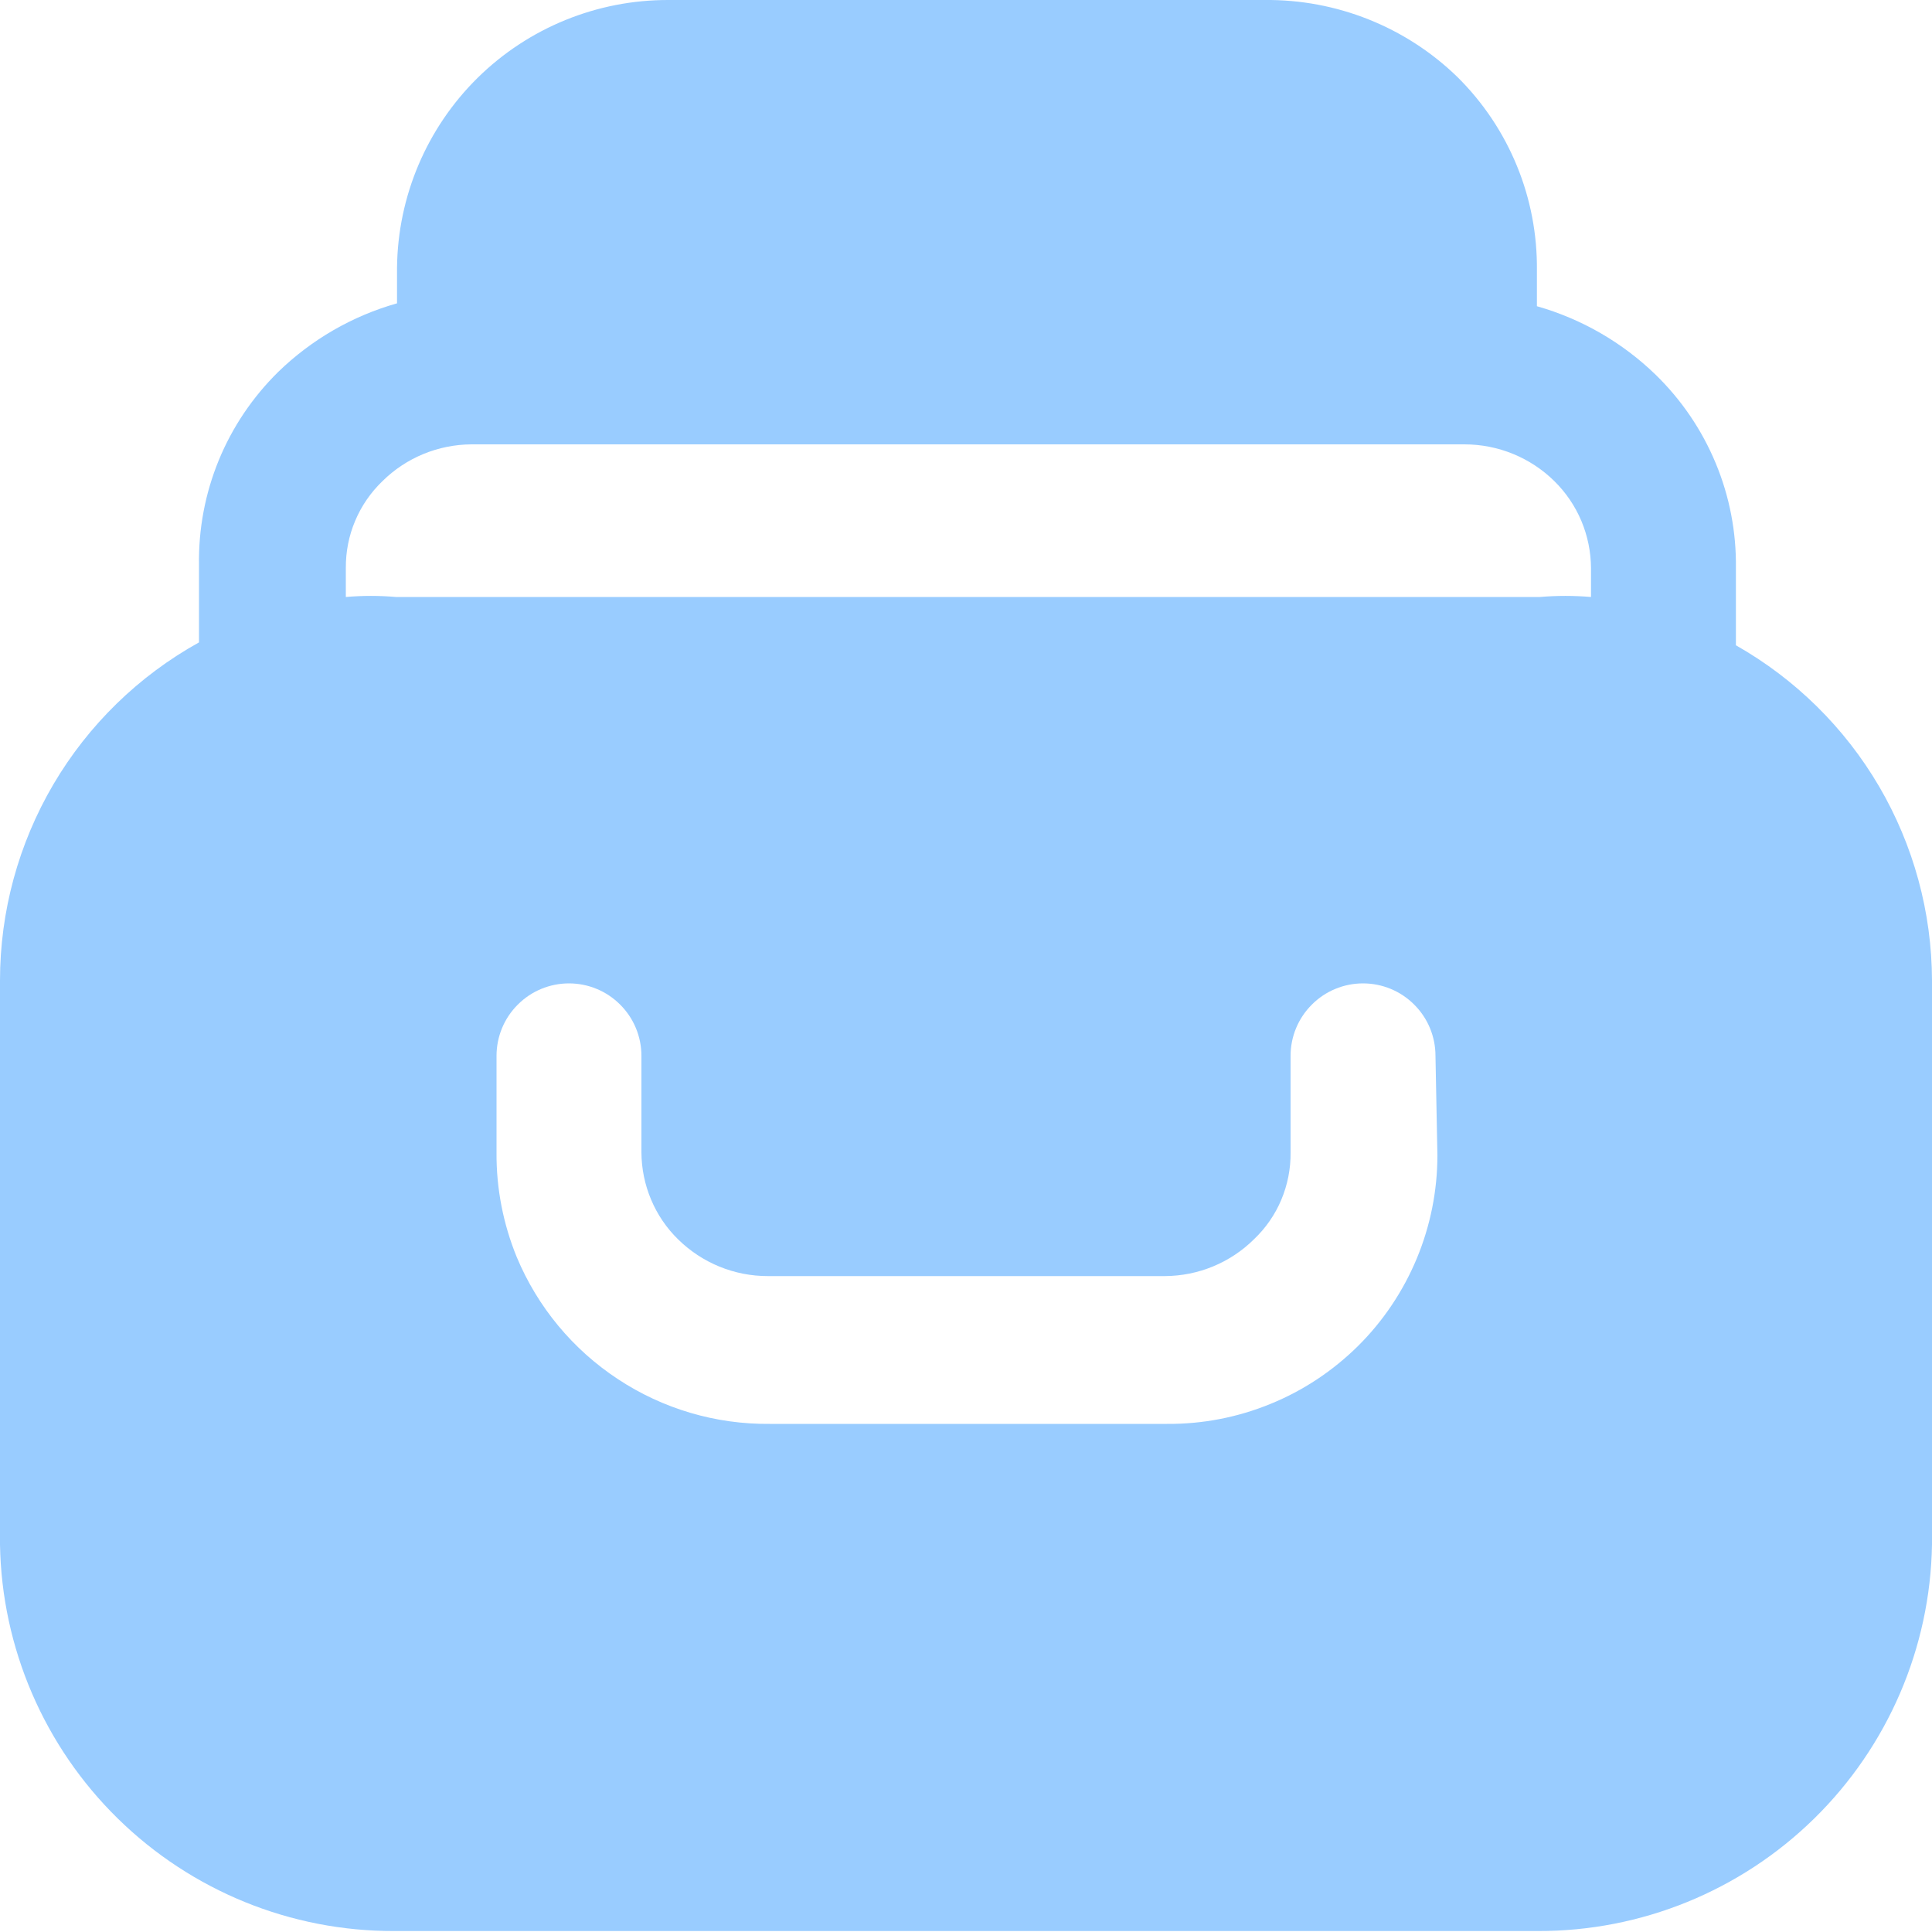
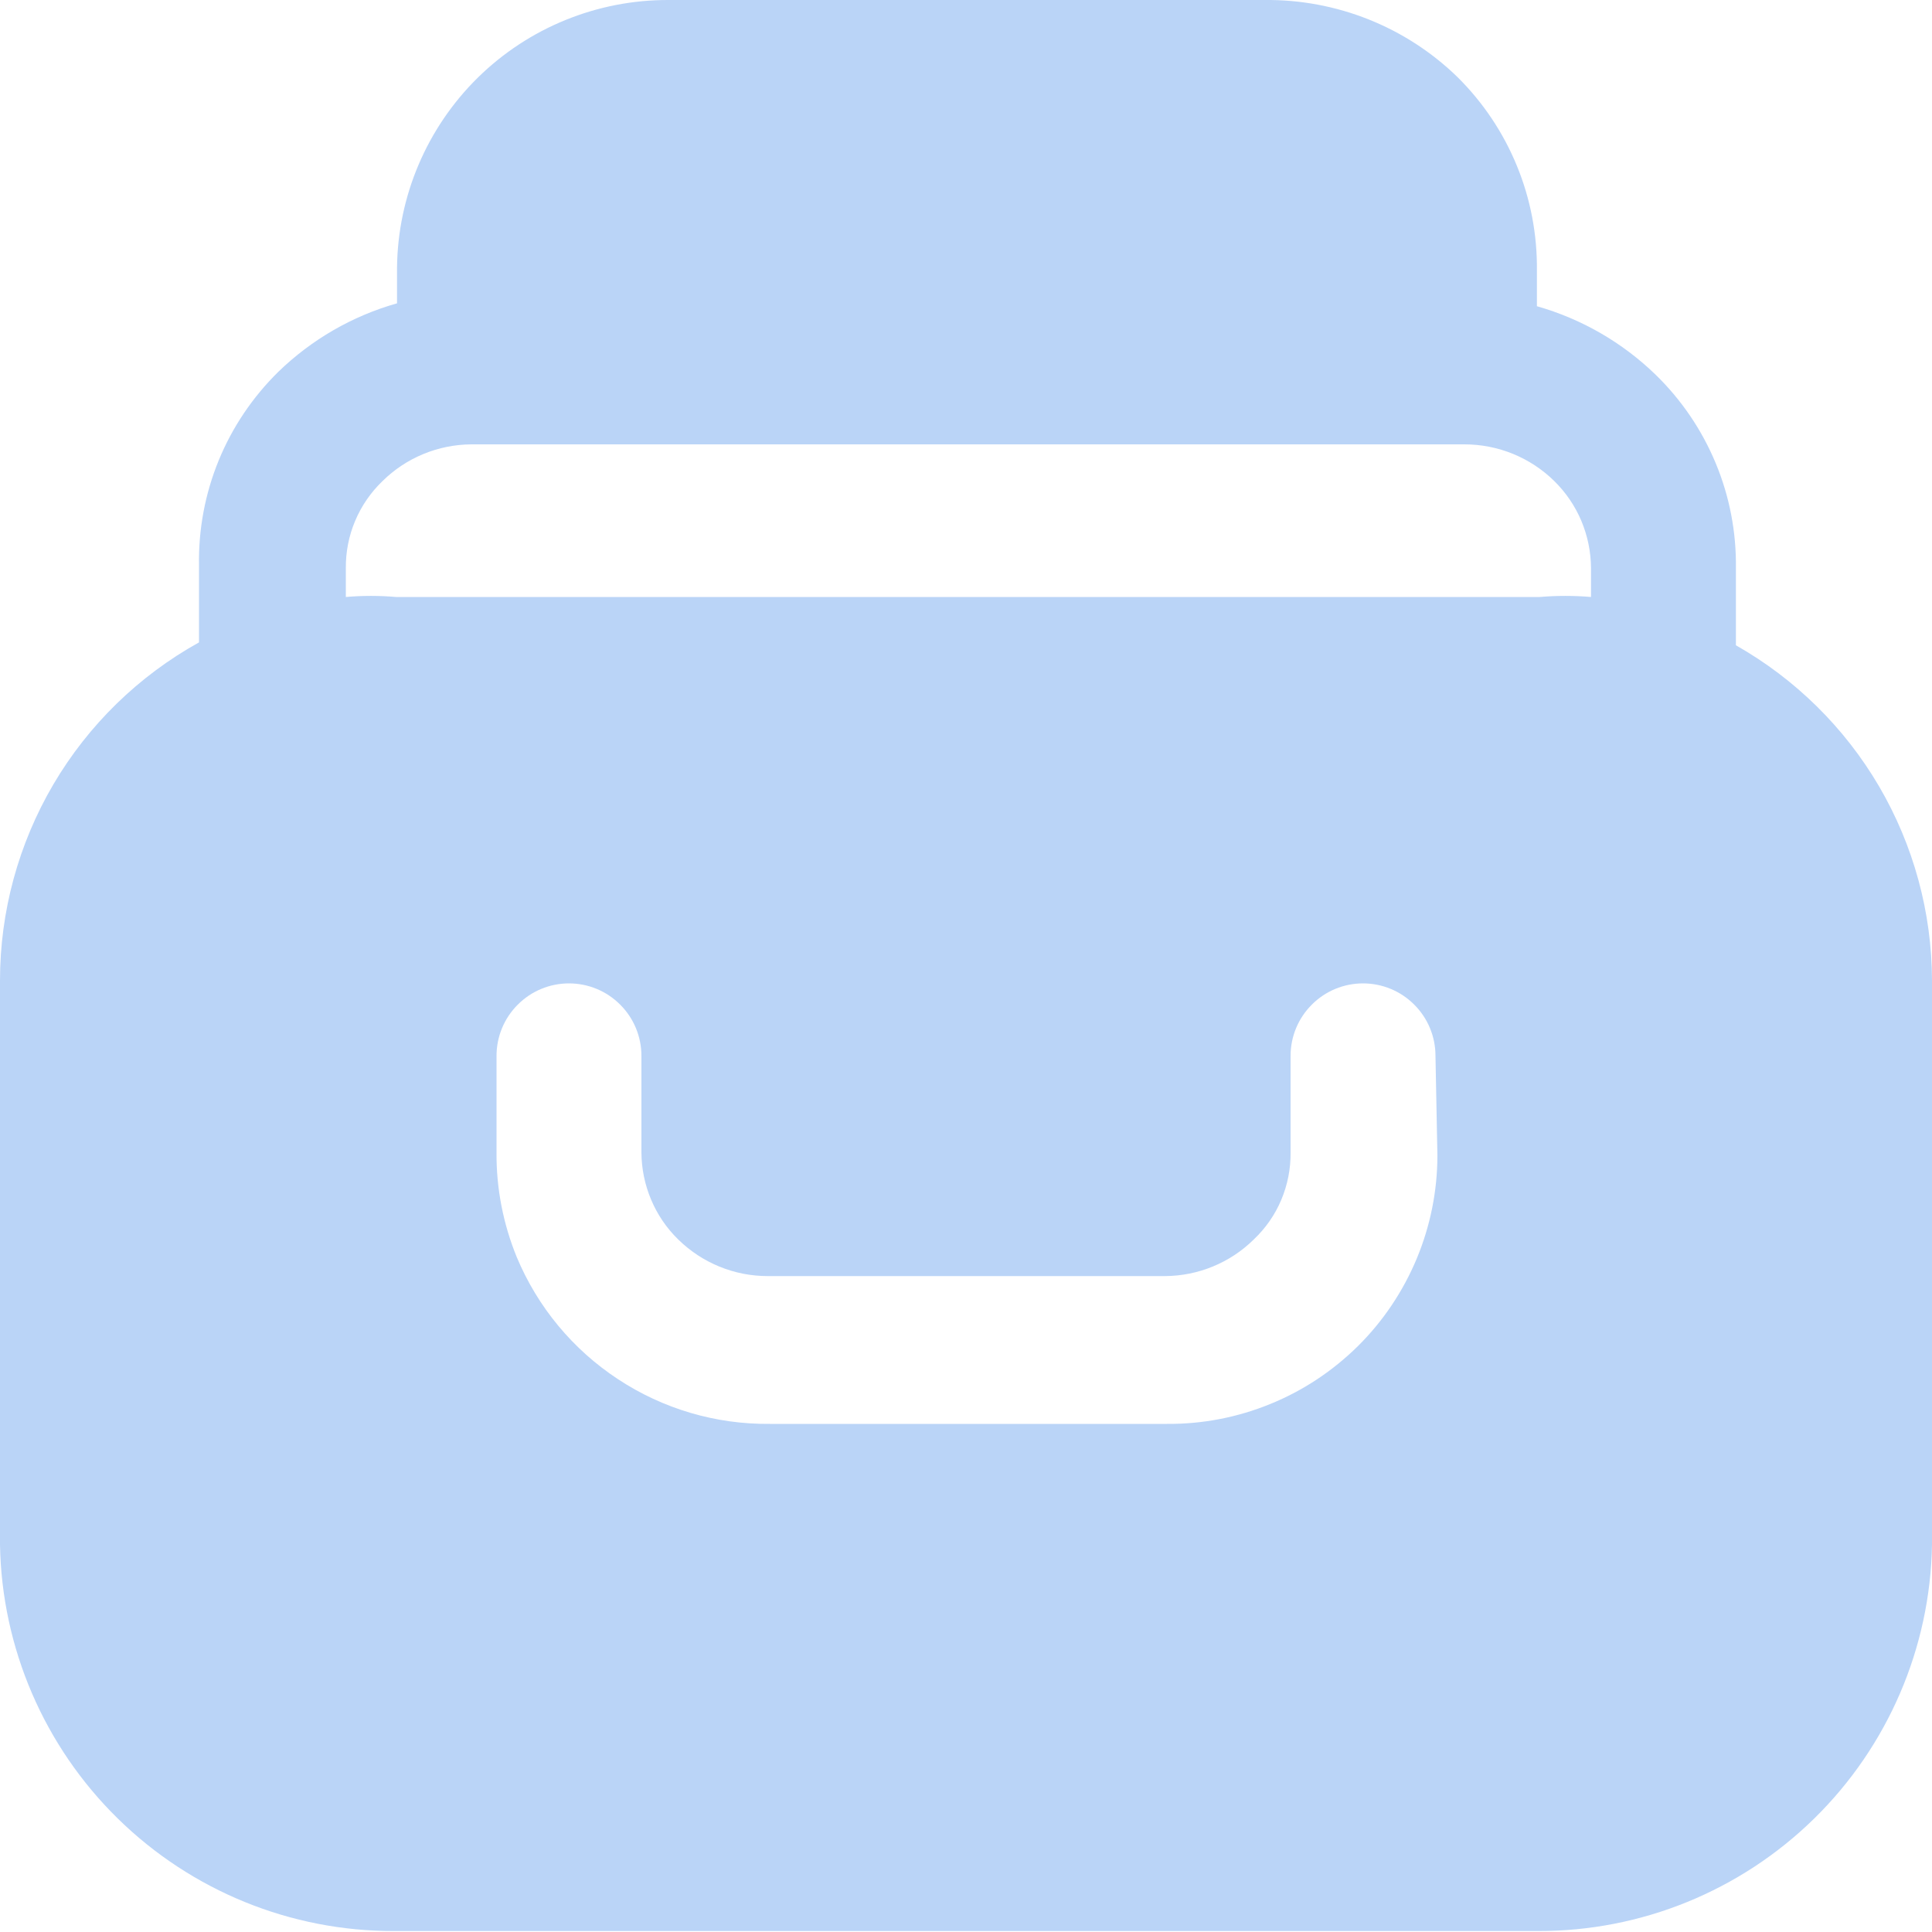
<svg xmlns="http://www.w3.org/2000/svg" width="20" height="20" viewBox="0 0 20 20" fill="none">
-   <path id="arquivos-select" d="M17.97 6.68V5.88C17.975 5.508 17.904 5.139 17.761 4.795C17.618 4.451 17.407 4.14 17.14 3.88C16.795 3.545 16.372 3.301 15.91 3.17V2.8C15.914 2.429 15.844 2.06 15.703 1.717C15.562 1.373 15.354 1.062 15.09 0.8C14.556 0.279 13.836 -0.008 13.09 0H6.92C6.181 -0.002 5.471 0.287 4.944 0.806C4.418 1.325 4.118 2.031 4.11 2.77V3.14C3.647 3.271 3.225 3.515 2.88 3.85C2.615 4.111 2.405 4.422 2.264 4.766C2.123 5.11 2.054 5.479 2.06 5.85V6.65C1.435 6.997 0.915 7.504 0.553 8.119C0.191 8.735 -0 9.436 4.72117e-07 10.15V15.99C0.018 17.059 0.457 18.078 1.22 18.826C1.984 19.575 3.011 19.993 4.08 19.99H15.92C16.989 19.993 18.016 19.575 18.78 18.826C19.543 18.078 19.982 17.059 20 15.99V10.15C19.998 9.444 19.809 8.751 19.453 8.142C19.096 7.532 18.584 7.028 17.97 6.68ZM14.88 11.96C14.88 12.327 14.807 12.69 14.666 13.029C14.525 13.367 14.319 13.675 14.059 13.933C13.798 14.191 13.49 14.396 13.15 14.534C12.81 14.673 12.447 14.743 12.08 14.74H7.97C7.411 14.746 6.864 14.585 6.397 14.277C5.93 13.97 5.566 13.531 5.35 13.015C5.209 12.671 5.137 12.302 5.14 11.93V10.93C5.14 10.731 5.219 10.54 5.36 10.4C5.5 10.259 5.691 10.18 5.89 10.18C6.089 10.18 6.28 10.259 6.42 10.4C6.561 10.54 6.64 10.731 6.64 10.93V11.93C6.641 12.098 6.675 12.264 6.74 12.418C6.805 12.573 6.9 12.713 7.02 12.83C7.268 13.074 7.602 13.211 7.95 13.21H12.06C12.405 13.208 12.735 13.072 12.98 12.83C13.102 12.714 13.199 12.575 13.264 12.42C13.329 12.265 13.362 12.098 13.36 11.93V10.93C13.36 10.731 13.439 10.54 13.58 10.4C13.72 10.259 13.911 10.18 14.11 10.18C14.309 10.18 14.5 10.259 14.64 10.4C14.781 10.54 14.86 10.731 14.86 10.93L14.88 11.96ZM16.47 6.18C16.294 6.165 16.116 6.165 15.94 6.18H4.1C3.927 6.165 3.753 6.165 3.58 6.18V5.88C3.579 5.712 3.611 5.546 3.677 5.391C3.742 5.236 3.839 5.096 3.96 4.98C4.205 4.738 4.535 4.602 4.88 4.6H15.16C15.508 4.6 15.842 4.736 16.09 4.98C16.21 5.098 16.305 5.238 16.37 5.392C16.435 5.547 16.469 5.713 16.47 5.88V6.18Z" fill="#99CCFF" />
+   <path id="arquivos-select" d="M17.97 6.68V5.88C17.975 5.508 17.904 5.139 17.761 4.795C17.618 4.451 17.407 4.14 17.14 3.88C16.795 3.545 16.372 3.301 15.91 3.17V2.8C15.914 2.429 15.844 2.06 15.703 1.717C15.562 1.373 15.354 1.062 15.09 0.8C14.556 0.279 13.836 -0.008 13.09 0H6.92C6.181 -0.002 5.471 0.287 4.944 0.806C4.418 1.325 4.118 2.031 4.11 2.77V3.14C3.647 3.271 3.225 3.515 2.88 3.85C2.615 4.111 2.405 4.422 2.264 4.766C2.123 5.11 2.054 5.479 2.06 5.85V6.65C1.435 6.997 0.915 7.504 0.553 8.119C0.191 8.735 -0 9.436 4.72117e-07 10.15V15.99C0.018 17.059 0.457 18.078 1.22 18.826C1.984 19.575 3.011 19.993 4.08 19.99H15.92C16.989 19.993 18.016 19.575 18.78 18.826C19.543 18.078 19.982 17.059 20 15.99V10.15C19.998 9.444 19.809 8.751 19.453 8.142C19.096 7.532 18.584 7.028 17.97 6.68ZM14.88 11.96C14.88 12.327 14.807 12.69 14.666 13.029C14.525 13.367 14.319 13.675 14.059 13.933C13.798 14.191 13.49 14.396 13.15 14.534C12.81 14.673 12.447 14.743 12.08 14.74H7.97C7.411 14.746 6.864 14.585 6.397 14.277C5.93 13.97 5.566 13.531 5.35 13.015C5.209 12.671 5.137 12.302 5.14 11.93V10.93C5.14 10.731 5.219 10.54 5.36 10.4C5.5 10.259 5.691 10.18 5.89 10.18C6.089 10.18 6.28 10.259 6.42 10.4C6.561 10.54 6.64 10.731 6.64 10.93V11.93C6.641 12.098 6.675 12.264 6.74 12.418C6.805 12.573 6.9 12.713 7.02 12.83C7.268 13.074 7.602 13.211 7.95 13.21H12.06C12.405 13.208 12.735 13.072 12.98 12.83C13.102 12.714 13.199 12.575 13.264 12.42C13.329 12.265 13.362 12.098 13.36 11.93V10.93C13.36 10.731 13.439 10.54 13.58 10.4C13.72 10.259 13.911 10.18 14.11 10.18C14.309 10.18 14.5 10.259 14.64 10.4C14.781 10.54 14.86 10.731 14.86 10.93L14.88 11.96ZM16.47 6.18C16.294 6.165 16.116 6.165 15.94 6.18H4.1C3.927 6.165 3.753 6.165 3.58 6.18V5.88C3.579 5.712 3.611 5.546 3.677 5.391C3.742 5.236 3.839 5.096 3.96 4.98C4.205 4.738 4.535 4.602 4.88 4.6H15.16C15.508 4.6 15.842 4.736 16.09 4.98C16.21 5.098 16.305 5.238 16.37 5.392C16.435 5.547 16.469 5.713 16.47 5.88V6.18Z" fill="hsl(215, 80%, 85%)" />
</svg>
